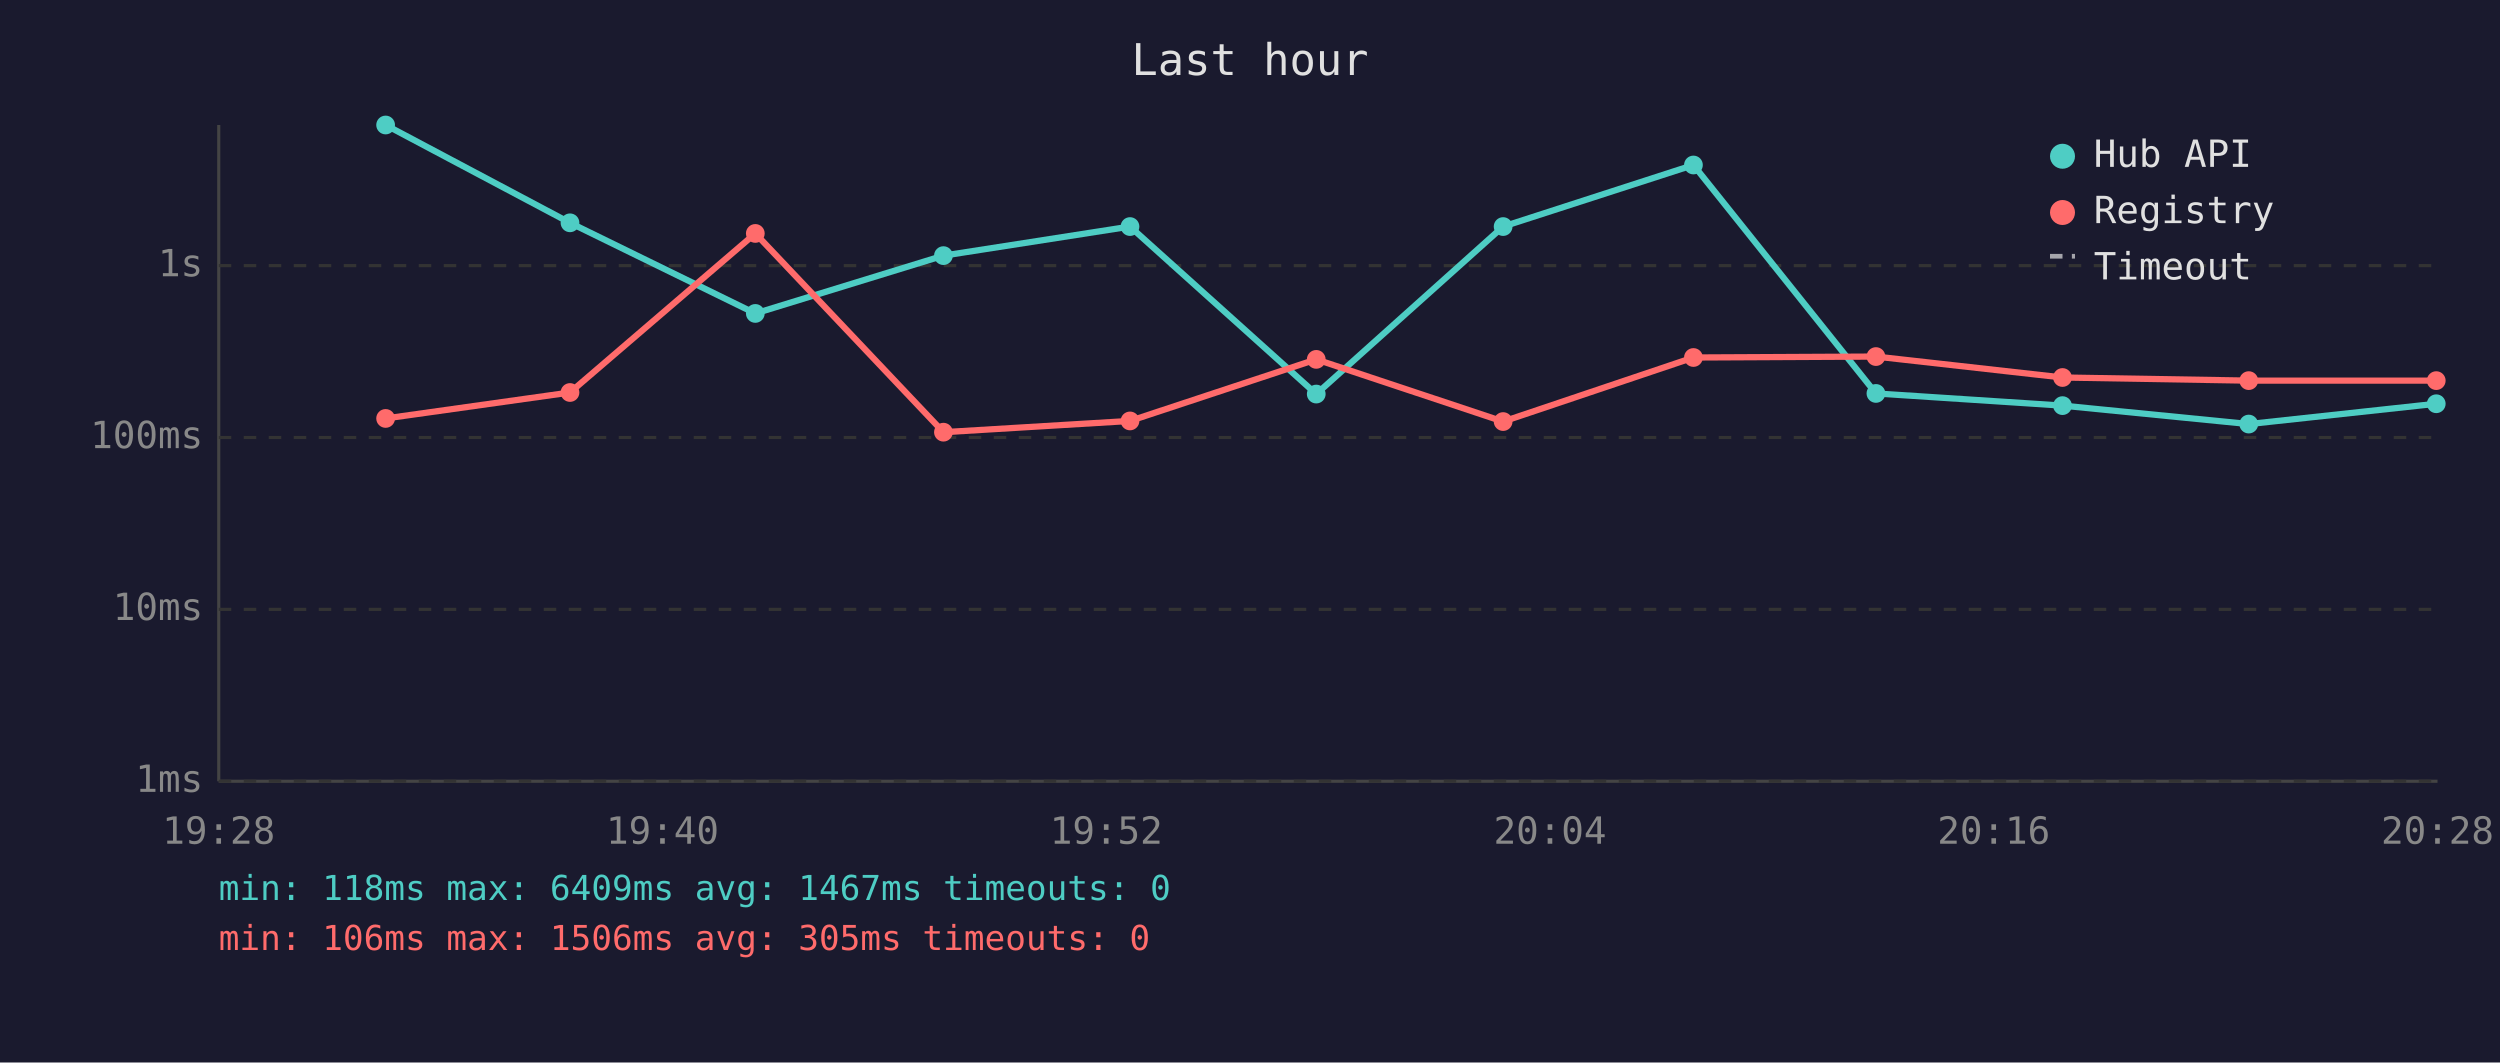
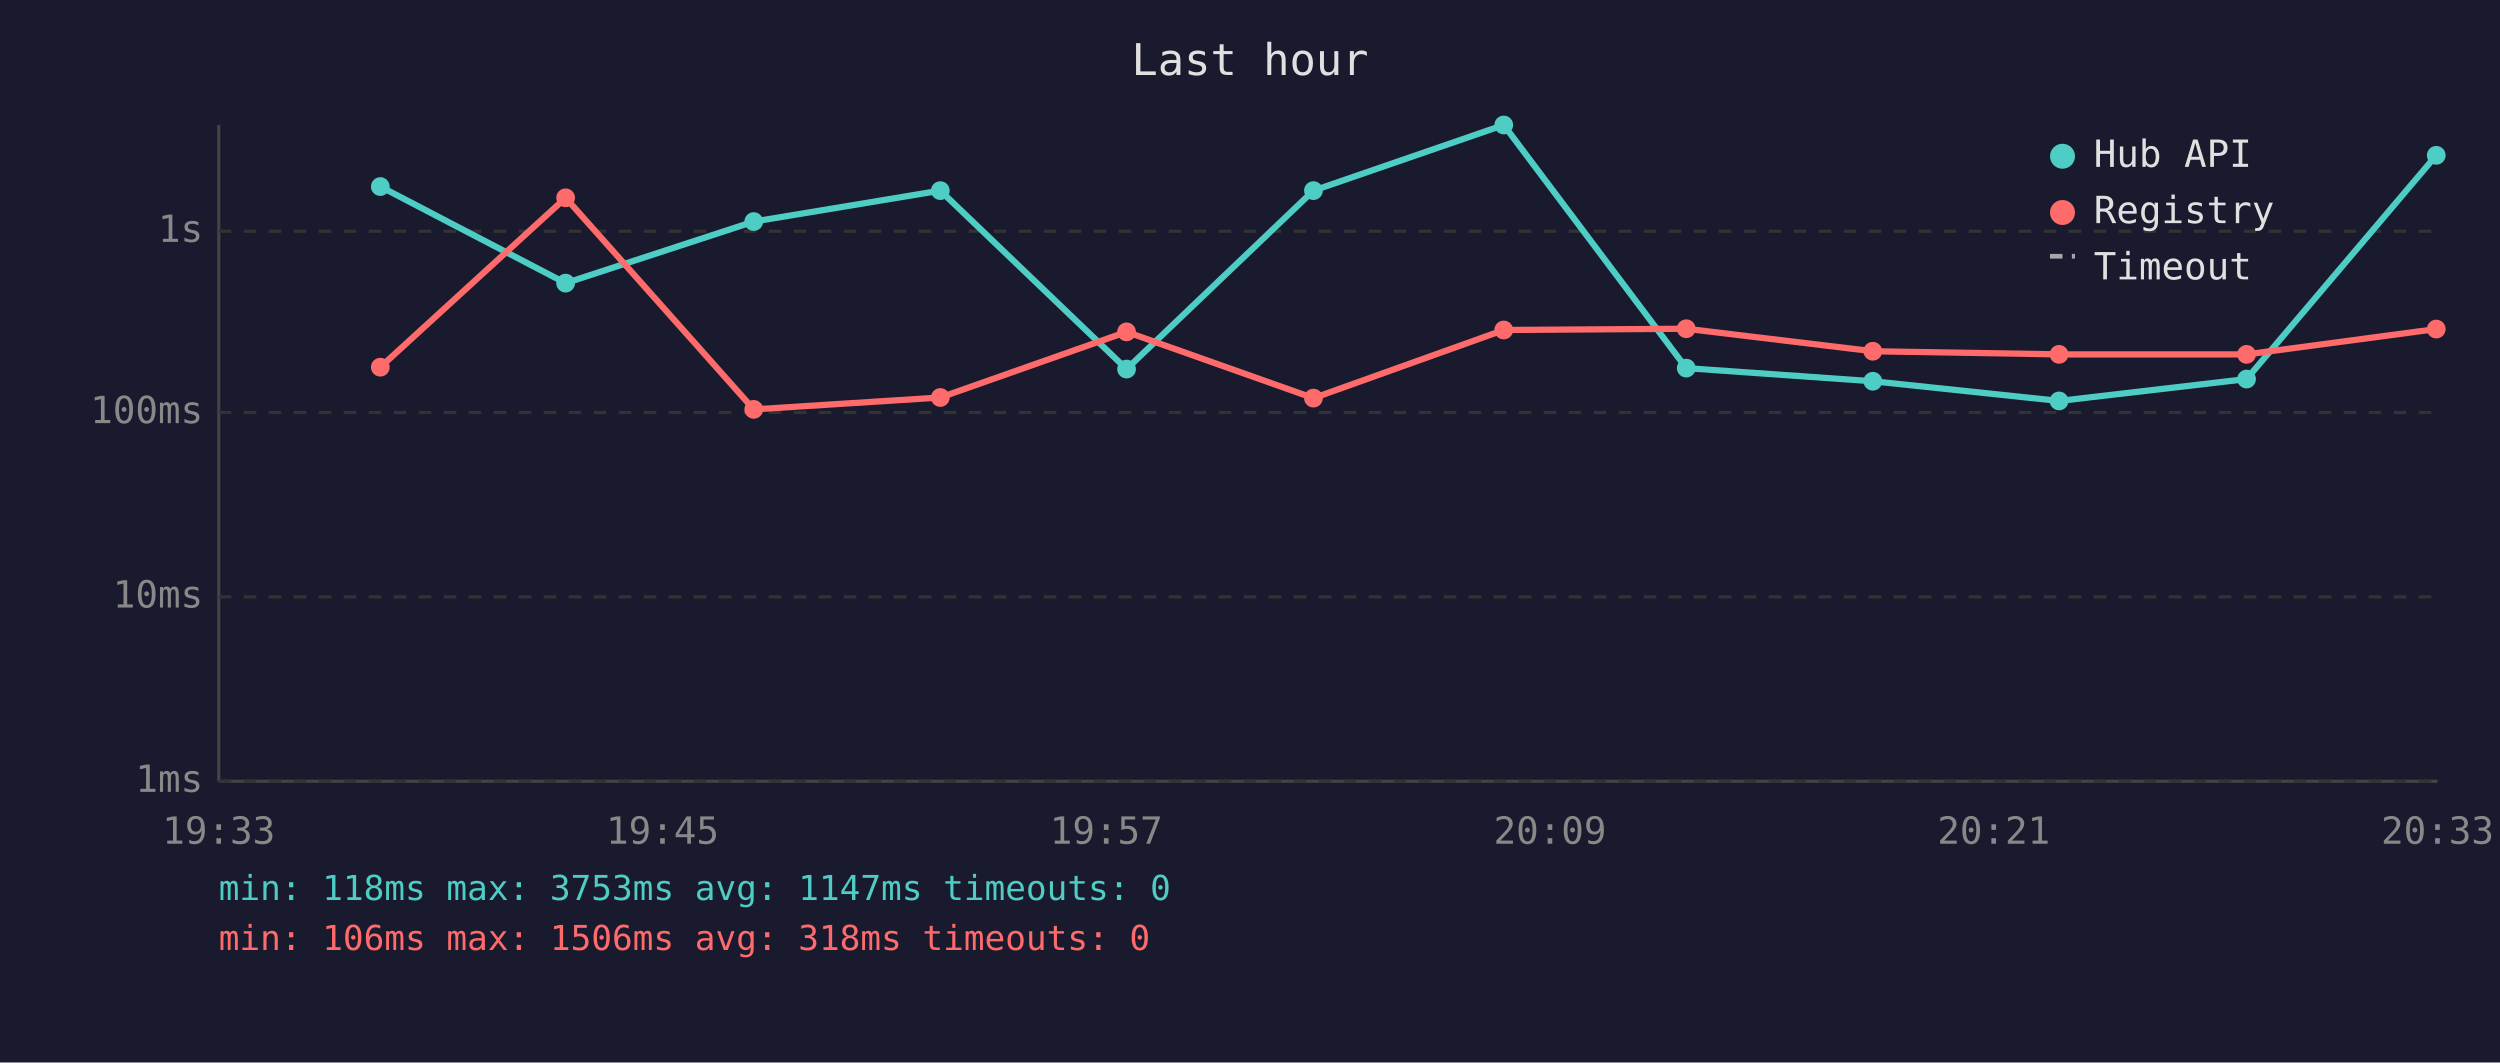
<svg xmlns="http://www.w3.org/2000/svg" viewBox="0 0 800 340" font-family="monospace" font-size="12">
  <rect width="800" height="340" fill="#1a1a2e" />
  <text x="400" y="24" fill="#e0e0e0" font-size="14" text-anchor="middle">Last hour</text>
  <line x1="70" y1="40" x2="70" y2="250" stroke="#444" stroke-width="1" />
  <line x1="70" y1="250" x2="780" y2="250" stroke="#444" stroke-width="1" />
  <line x1="70" y1="250" x2="780" y2="250" stroke="#333" stroke-width="1" stroke-dasharray="4" />
  <text x="65" y="250" fill="#888" text-anchor="end" dominant-baseline="middle">1ms</text>
-   <line x1="70" y1="195" x2="780" y2="195" stroke="#333" stroke-width="1" stroke-dasharray="4" />
-   <text x="65" y="195" fill="#888" text-anchor="end" dominant-baseline="middle">10ms</text>
-   <line x1="70" y1="140" x2="780" y2="140" stroke="#333" stroke-width="1" stroke-dasharray="4" />
-   <text x="65" y="140" fill="#888" text-anchor="end" dominant-baseline="middle">100ms</text>
-   <line x1="70" y1="85" x2="780" y2="85" stroke="#333" stroke-width="1" stroke-dasharray="4" />
-   <text x="65" y="85" fill="#888" text-anchor="end" dominant-baseline="middle">1s</text>
-   <text x="70" y="270" fill="#888" text-anchor="middle">19:28</text>
-   <text x="212" y="270" fill="#888" text-anchor="middle">19:40</text>
-   <text x="354" y="270" fill="#888" text-anchor="middle">19:52</text>
-   <text x="496" y="270" fill="#888" text-anchor="middle">20:04</text>
-   <text x="638" y="270" fill="#888" text-anchor="middle">20:16</text>
-   <text x="780" y="270" fill="#888" text-anchor="middle">20:28</text>
-   <polyline points="123.4,40.0 182.4,71.3 241.7,100.3 301.9,81.8 361.6,72.5 421.2,126.1 481.0,72.5 541.9,52.8 600.3,125.9 660.0,129.8 719.6,135.7 779.6,129.2" fill="none" stroke="#4ecdc4" stroke-width="2" opacity="1" />
-   <circle cx="123.4" cy="40.0" r="3" fill="#4ecdc4" />
-   <circle cx="182.4" cy="71.3" r="3" fill="#4ecdc4" />
-   <circle cx="241.7" cy="100.3" r="3" fill="#4ecdc4" />
-   <circle cx="301.9" cy="81.8" r="3" fill="#4ecdc4" />
-   <circle cx="361.6" cy="72.5" r="3" fill="#4ecdc4" />
-   <circle cx="421.2" cy="126.1" r="3" fill="#4ecdc4" />
-   <circle cx="481.0" cy="72.5" r="3" fill="#4ecdc4" />
-   <circle cx="541.9" cy="52.8" r="3" fill="#4ecdc4" />
-   <circle cx="600.3" cy="125.9" r="3" fill="#4ecdc4" />
-   <circle cx="660.0" cy="129.8" r="3" fill="#4ecdc4" />
-   <circle cx="719.6" cy="135.7" r="3" fill="#4ecdc4" />
-   <circle cx="779.6" cy="129.2" r="3" fill="#4ecdc4" />
-   <polyline points="123.4,133.9 182.4,125.6 241.7,74.7 301.9,138.3 361.6,134.7 421.2,115.0 481.0,134.9 541.9,114.4 600.3,114.1 660.0,120.8 719.6,121.8 779.6,121.8" fill="none" stroke="#ff6b6b" stroke-width="2" opacity="1" />
-   <circle cx="123.4" cy="133.9" r="3" fill="#ff6b6b" />
-   <circle cx="182.4" cy="125.6" r="3" fill="#ff6b6b" />
-   <circle cx="241.7" cy="74.7" r="3" fill="#ff6b6b" />
-   <circle cx="301.9" cy="138.3" r="3" fill="#ff6b6b" />
-   <circle cx="361.6" cy="134.7" r="3" fill="#ff6b6b" />
-   <circle cx="421.2" cy="115.0" r="3" fill="#ff6b6b" />
-   <circle cx="481.0" cy="134.9" r="3" fill="#ff6b6b" />
-   <circle cx="541.9" cy="114.4" r="3" fill="#ff6b6b" />
-   <circle cx="600.3" cy="114.1" r="3" fill="#ff6b6b" />
-   <circle cx="660.0" cy="120.8" r="3" fill="#ff6b6b" />
-   <circle cx="719.6" cy="121.8" r="3" fill="#ff6b6b" />
-   <circle cx="779.6" cy="121.8" r="3" fill="#ff6b6b" />
+   <line x1="70" y1="191" x2="780" y2="191" stroke="#333" stroke-width="1" stroke-dasharray="4" />
+   <text x="65" y="191" fill="#888" text-anchor="end" dominant-baseline="middle">10ms</text>
+   <line x1="70" y1="132" x2="780" y2="132" stroke="#333" stroke-width="1" stroke-dasharray="4" />
+   <text x="65" y="132" fill="#888" text-anchor="end" dominant-baseline="middle">100ms</text>
+   <line x1="70" y1="74" x2="780" y2="74" stroke="#333" stroke-width="1" stroke-dasharray="4" />
+   <text x="65" y="74" fill="#888" text-anchor="end" dominant-baseline="middle">1s</text>
+   <text x="70" y="270" fill="#888" text-anchor="middle">19:33</text>
+   <text x="212" y="270" fill="#888" text-anchor="middle">19:45</text>
+   <text x="354" y="270" fill="#888" text-anchor="middle">19:57</text>
+   <text x="496" y="270" fill="#888" text-anchor="middle">20:09</text>
+   <text x="638" y="270" fill="#888" text-anchor="middle">20:21</text>
+   <text x="780" y="270" fill="#888" text-anchor="middle">20:33</text>
+   <polyline points="121.7,59.7 181.0,90.6 241.2,70.9 300.9,61.0 360.5,118.1 420.3,61.0 481.2,40.0 539.6,117.8 599.3,122.0 658.9,128.3 718.9,121.3 779.6,49.7" fill="none" stroke="#4ecdc4" stroke-width="2" opacity="1" />
+   <circle cx="121.7" cy="59.7" r="3" fill="#4ecdc4" />
+   <circle cx="181.0" cy="90.6" r="3" fill="#4ecdc4" />
+   <circle cx="241.2" cy="70.9" r="3" fill="#4ecdc4" />
+   <circle cx="300.9" cy="61.0" r="3" fill="#4ecdc4" />
+   <circle cx="360.5" cy="118.1" r="3" fill="#4ecdc4" />
+   <circle cx="420.3" cy="61.0" r="3" fill="#4ecdc4" />
+   <circle cx="481.2" cy="40.0" r="3" fill="#4ecdc4" />
+   <circle cx="539.6" cy="117.8" r="3" fill="#4ecdc4" />
+   <circle cx="599.3" cy="122.0" r="3" fill="#4ecdc4" />
+   <circle cx="658.9" cy="128.3" r="3" fill="#4ecdc4" />
+   <circle cx="718.9" cy="121.3" r="3" fill="#4ecdc4" />
+   <circle cx="779.6" cy="49.7" r="3" fill="#4ecdc4" />
+   <polyline points="121.7,117.5 181.0,63.3 241.2,131.0 300.9,127.2 360.5,106.2 420.3,127.4 481.2,105.6 539.6,105.2 599.3,112.4 658.9,113.4 718.9,113.4 779.6,105.3" fill="none" stroke="#ff6b6b" stroke-width="2" opacity="1" />
+   <circle cx="121.7" cy="117.5" r="3" fill="#ff6b6b" />
+   <circle cx="181.0" cy="63.3" r="3" fill="#ff6b6b" />
+   <circle cx="241.2" cy="131.0" r="3" fill="#ff6b6b" />
+   <circle cx="300.9" cy="127.2" r="3" fill="#ff6b6b" />
+   <circle cx="360.5" cy="106.2" r="3" fill="#ff6b6b" />
+   <circle cx="420.3" cy="127.4" r="3" fill="#ff6b6b" />
+   <circle cx="481.2" cy="105.6" r="3" fill="#ff6b6b" />
+   <circle cx="539.6" cy="105.2" r="3" fill="#ff6b6b" />
+   <circle cx="599.3" cy="112.4" r="3" fill="#ff6b6b" />
+   <circle cx="658.9" cy="113.4" r="3" fill="#ff6b6b" />
+   <circle cx="718.9" cy="113.4" r="3" fill="#ff6b6b" />
+   <circle cx="779.6" cy="105.3" r="3" fill="#ff6b6b" />
  <circle cx="660" cy="50" r="4" fill="#4ecdc4" />
  <text x="670" y="50" fill="#e0e0e0" dominant-baseline="middle">Hub API</text>
  <circle cx="660" cy="68" r="4" fill="#ff6b6b" />
  <text x="670" y="68" fill="#e0e0e0" dominant-baseline="middle">Registry</text>
  <line x1="656" y1="82" x2="664" y2="82" stroke="#e0e0e0" stroke-width="1.5" stroke-dasharray="4,3" opacity="0.7" />
  <text x="670" y="86" fill="#e0e0e0" dominant-baseline="middle">Timeout</text>
-   <text x="70" y="288" fill="#4ecdc4" font-size="11">min: 118ms  max: 6409ms  avg: 1467ms  timeouts: 0</text>
-   <text x="70" y="304" fill="#ff6b6b" font-size="11">min: 106ms  max: 1506ms  avg: 305ms  timeouts: 0</text>
+   <text x="70" y="288" fill="#4ecdc4" font-size="11">min: 118ms  max: 3753ms  avg: 1147ms  timeouts: 0</text>
+   <text x="70" y="304" fill="#ff6b6b" font-size="11">min: 106ms  max: 1506ms  avg: 318ms  timeouts: 0</text>
</svg>
